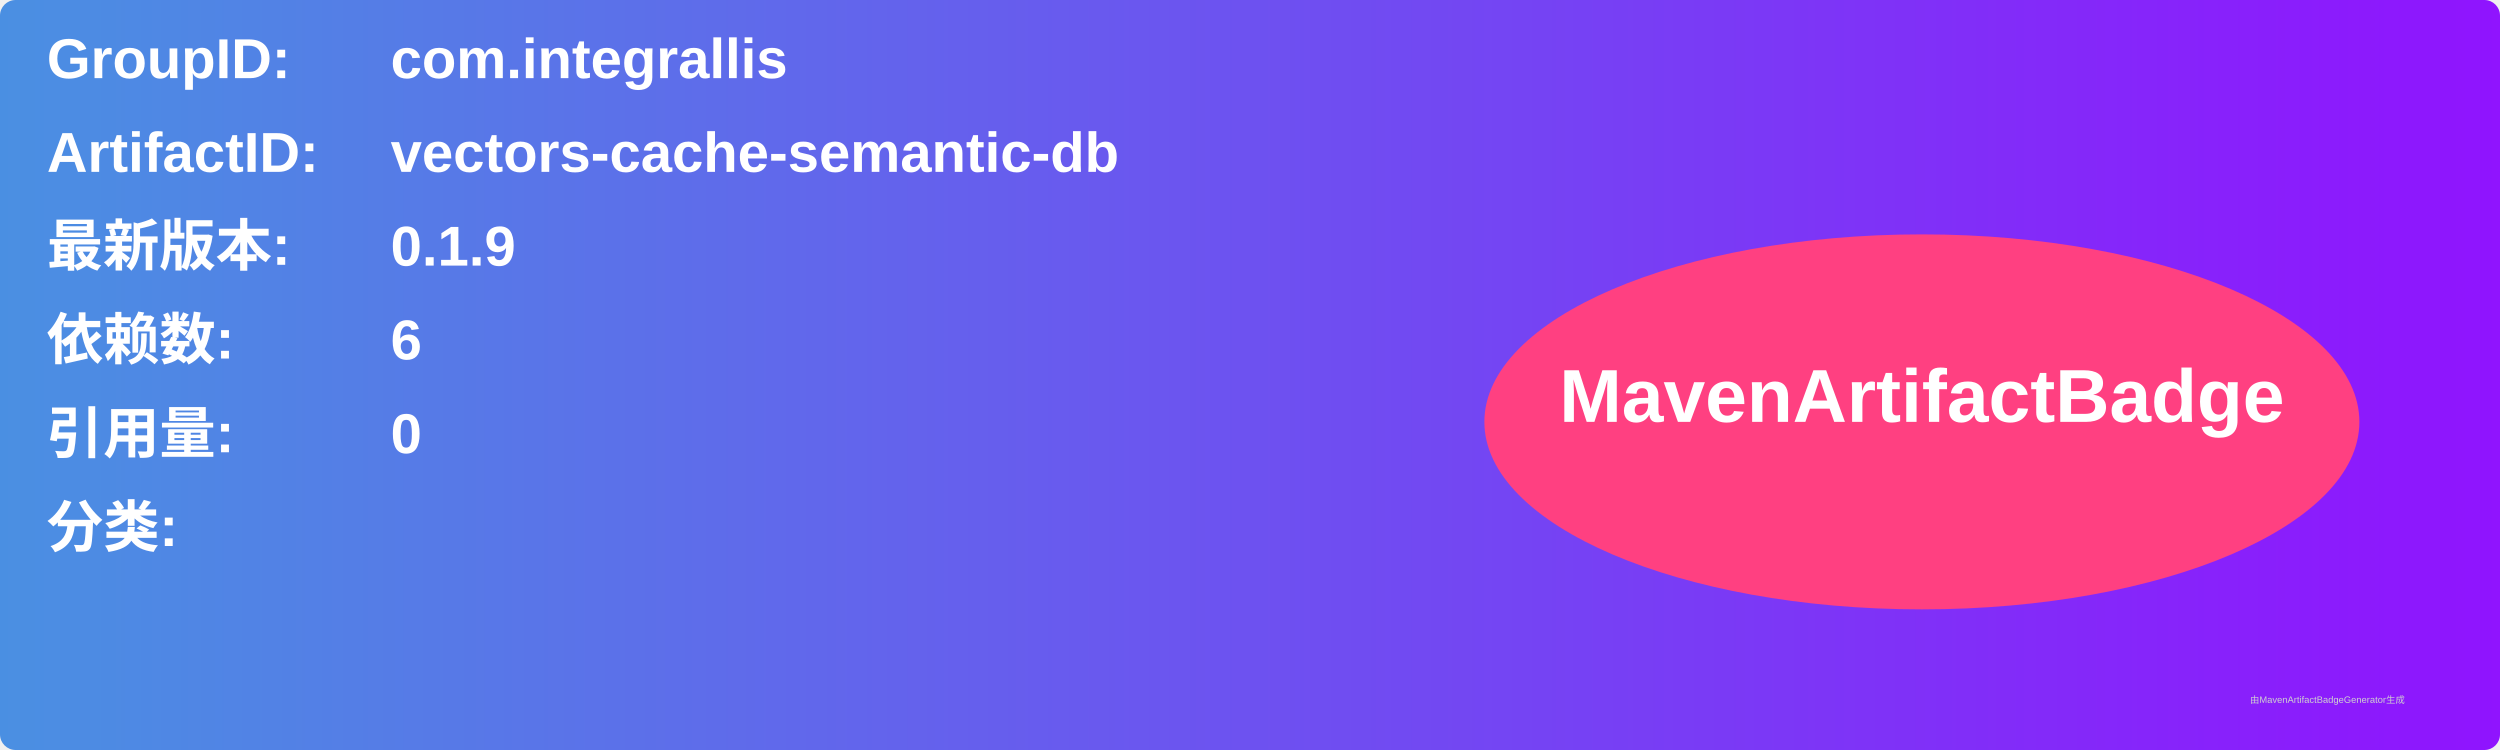
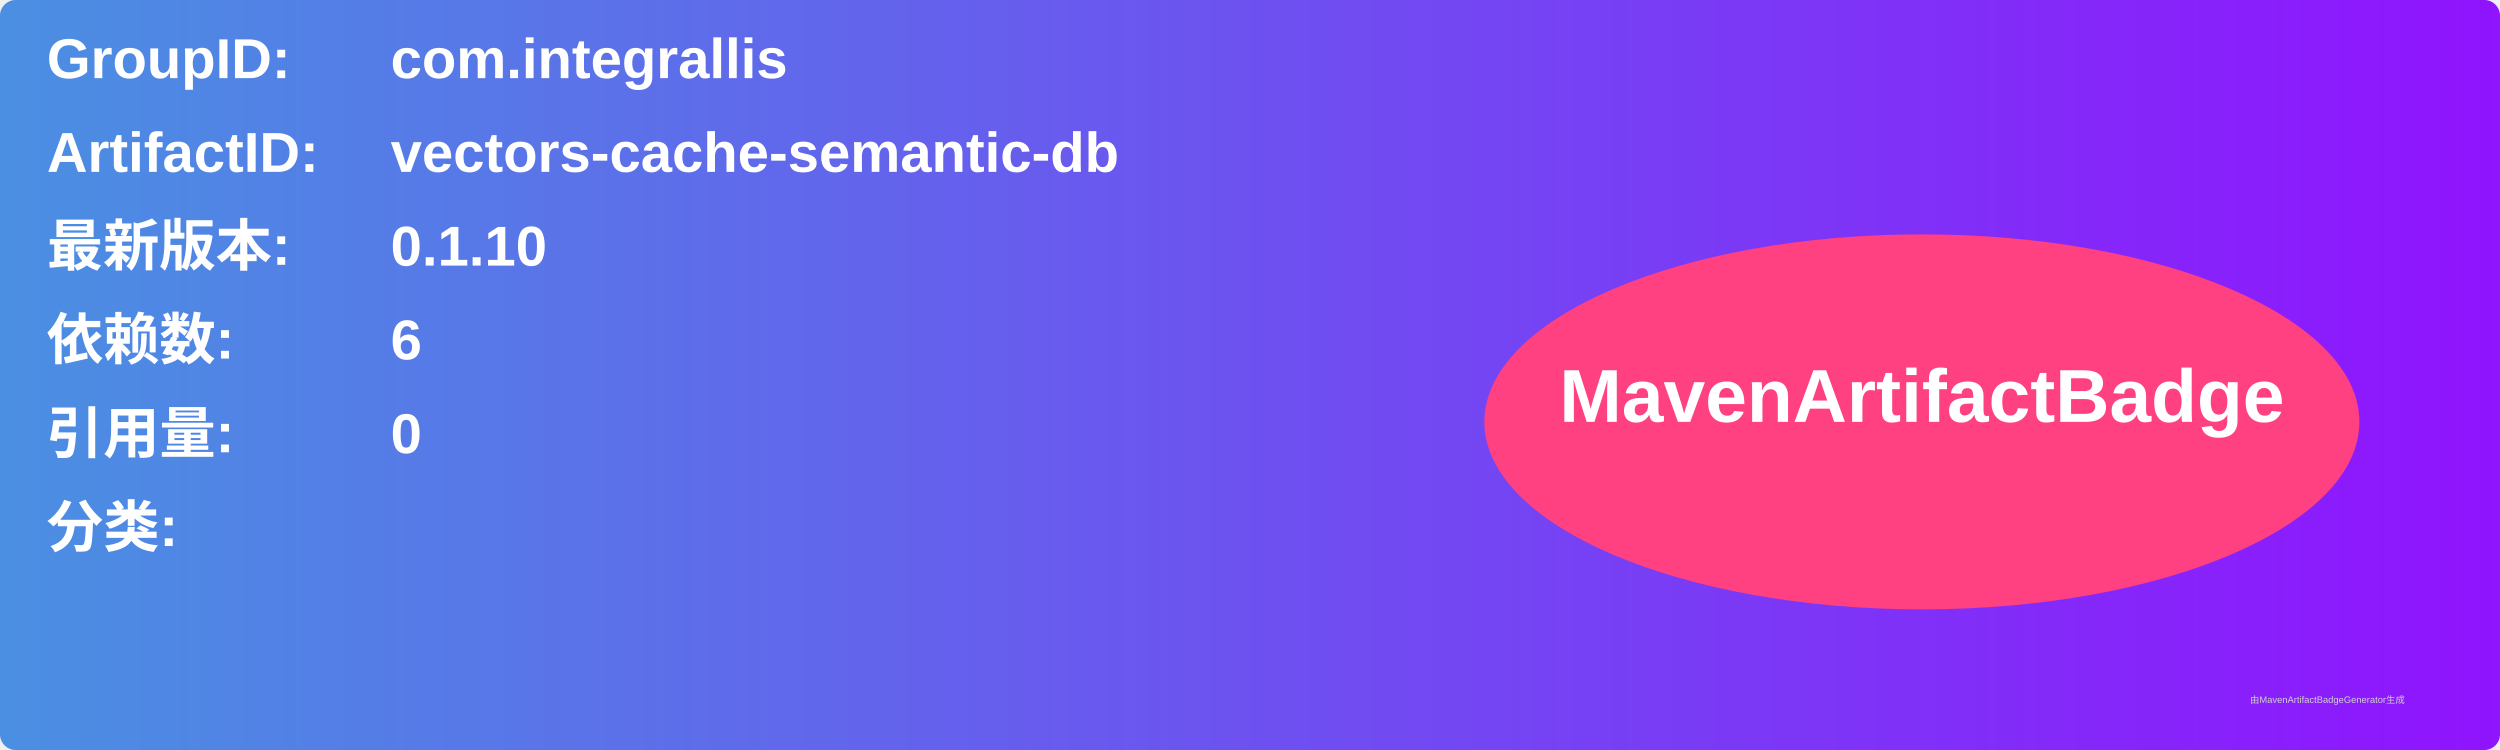
<svg xmlns="http://www.w3.org/2000/svg" width="800" height="240" viewBox="0 0 800 240">
  <linearGradient id="grad" x1="0%" y1="0%" x2="100%" y2="0%">
    <stop offset="0%" stop-color="#4a90e2" />
    <stop offset="100%" stop-color="#9013fe" />
  </linearGradient>
  <rect width="100%" height="100%" rx="5" ry="5" fill="url(#grad)" />
  <g transform="translate(15, 15)">
    <text x="0" y="10" font-family="Arial" font-size="18" fill="white" font-weight="bold" width="260">GroupID:</text>
    <text x="110" y="10" font-family="Arial" font-size="18" fill="white" font-weight="bold" width="460">com.integrallis</text>
    <text x="0" y="40" font-family="Arial" font-size="18" fill="white" font-weight="bold" width="260">ArtifactID:</text>
    <text x="110" y="40" font-family="Arial" font-size="18" fill="white" font-weight="bold" width="460">vectors-cache-semantic-db</text>
    <text x="0" y="70" font-family="Arial" font-size="18" fill="white" font-weight="bold">最新版本:</text>
    <text x="110" y="70" font-family="Arial" font-size="18" fill="white" font-weight="bold">
-       <tspan font-weight="bold">0.1.9</tspan>
+       <tspan font-weight="bold">0.1.10</tspan>
    </text>
    <text x="0" y="100" font-family="Arial" font-size="18" fill="white" font-weight="bold">依赖数: </text>
    <text x="110" y="100" font-family="Arial" font-size="18" fill="white">
      <tspan font-weight="bold">6</tspan>
    </text>
    <text x="0" y="130" font-family="Arial" font-size="18" fill="white" font-weight="bold">引用量: </text>
    <text x="110" y="130" font-family="Arial" font-size="18" fill="white">
      <tspan font-weight="bold">0</tspan>
    </text>
    <text x="0" y="160" font-family="Arial" font-size="18" fill="white" font-weight="bold">分类:</text>
    <text x="10" y="190" font-family="Arial" font-size="10" fill="white">
      <tspan font-weight="bold" />
    </text>
    <ellipse cx="600" cy="120" rx="140" ry="60" fill="#ff4081" />
    <text x="600" y="120" text-anchor="middle" font-family="Arial" font-size="24" fill="white" font-weight="bold">MavenArtifactBadge</text>
  </g>
  <text x="720" y="225" font-family="Arial" font-size="3" fill="#d0d0d0">由MavenArtifactBadgeGenerator生成</text>
</svg>
